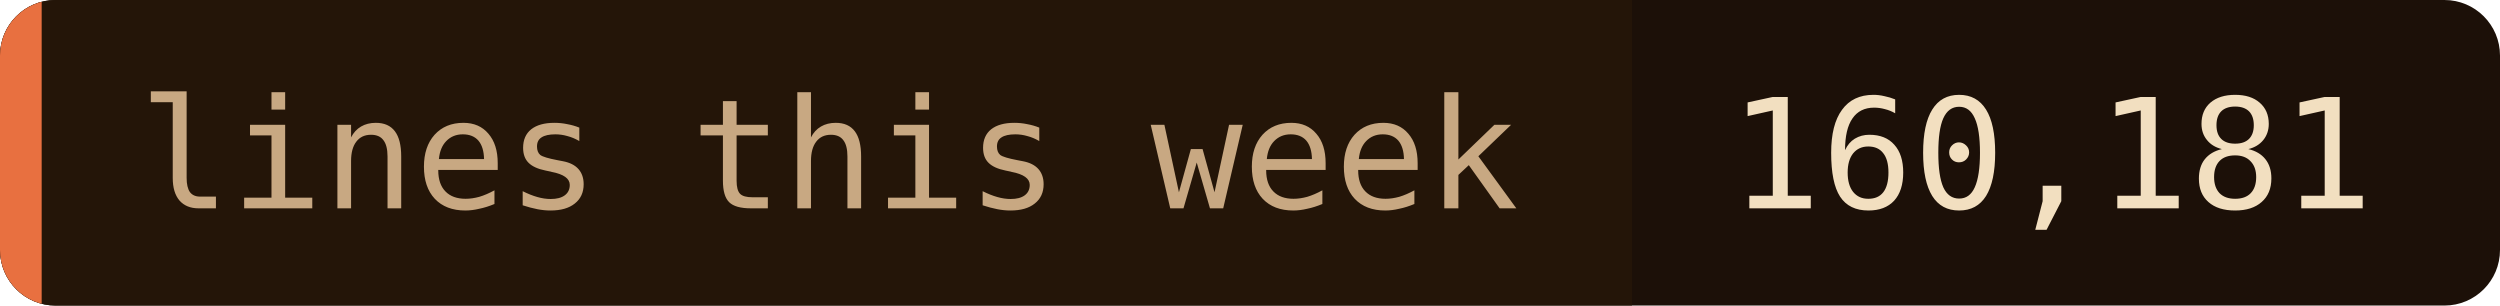
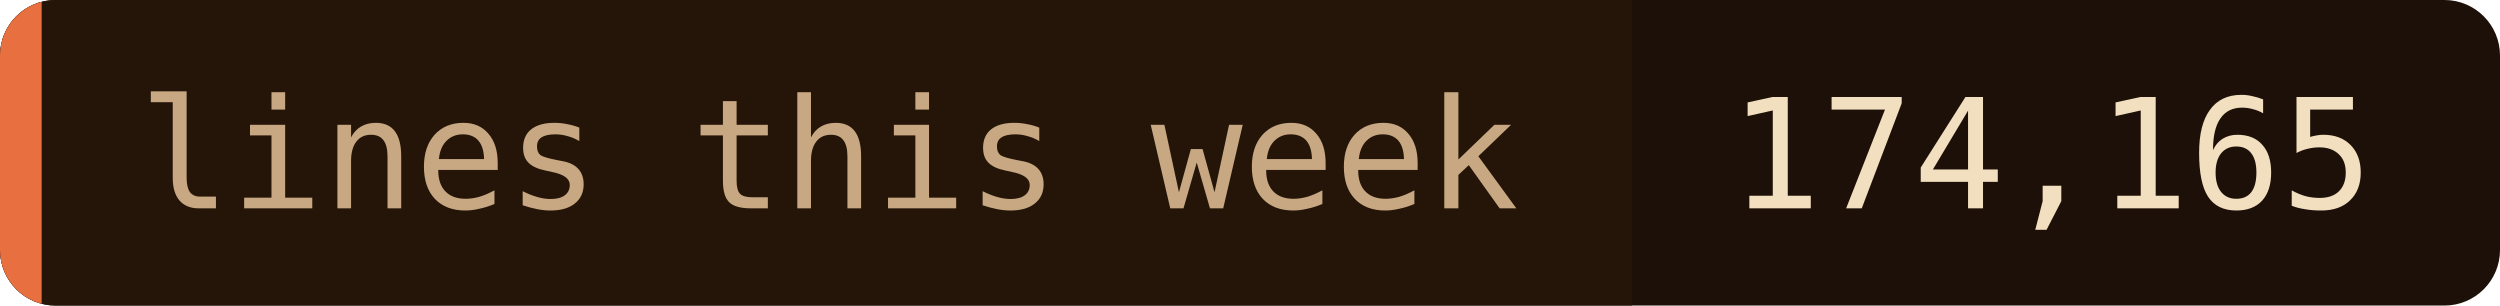
- <svg xmlns="http://www.w3.org/2000/svg" width="180" height="22" role="img" aria-label="lines this week: 160,181">
+ <svg xmlns="http://www.w3.org/2000/svg" width="180" height="22" role="img" aria-label="lines this week: 174,165">
  <clipPath id="c">
    <rect width="180" height="22" rx="4" />
  </clipPath>
  <g clip-path="url(#c)">
    <rect width="180" height="22" fill="#1c1008" />
    <rect width="117.5" height="22" fill="#241508" />
    <rect width="3" height="22" fill="#e87040" />
  </g>
  <g font-family="'JetBrains Mono', 'Fira Code', ui-monospace, SFMono-Regular, Menlo, monospace" font-size="11">
    <text x="10" y="15" fill="#c8a882">lines this week</text>
-     <text x="124.5" y="15" fill="#f2dfc0">160,181</text>
+     <text x="124.5" y="15" fill="#f2dfc0">174,165</text>
  </g>
</svg>
